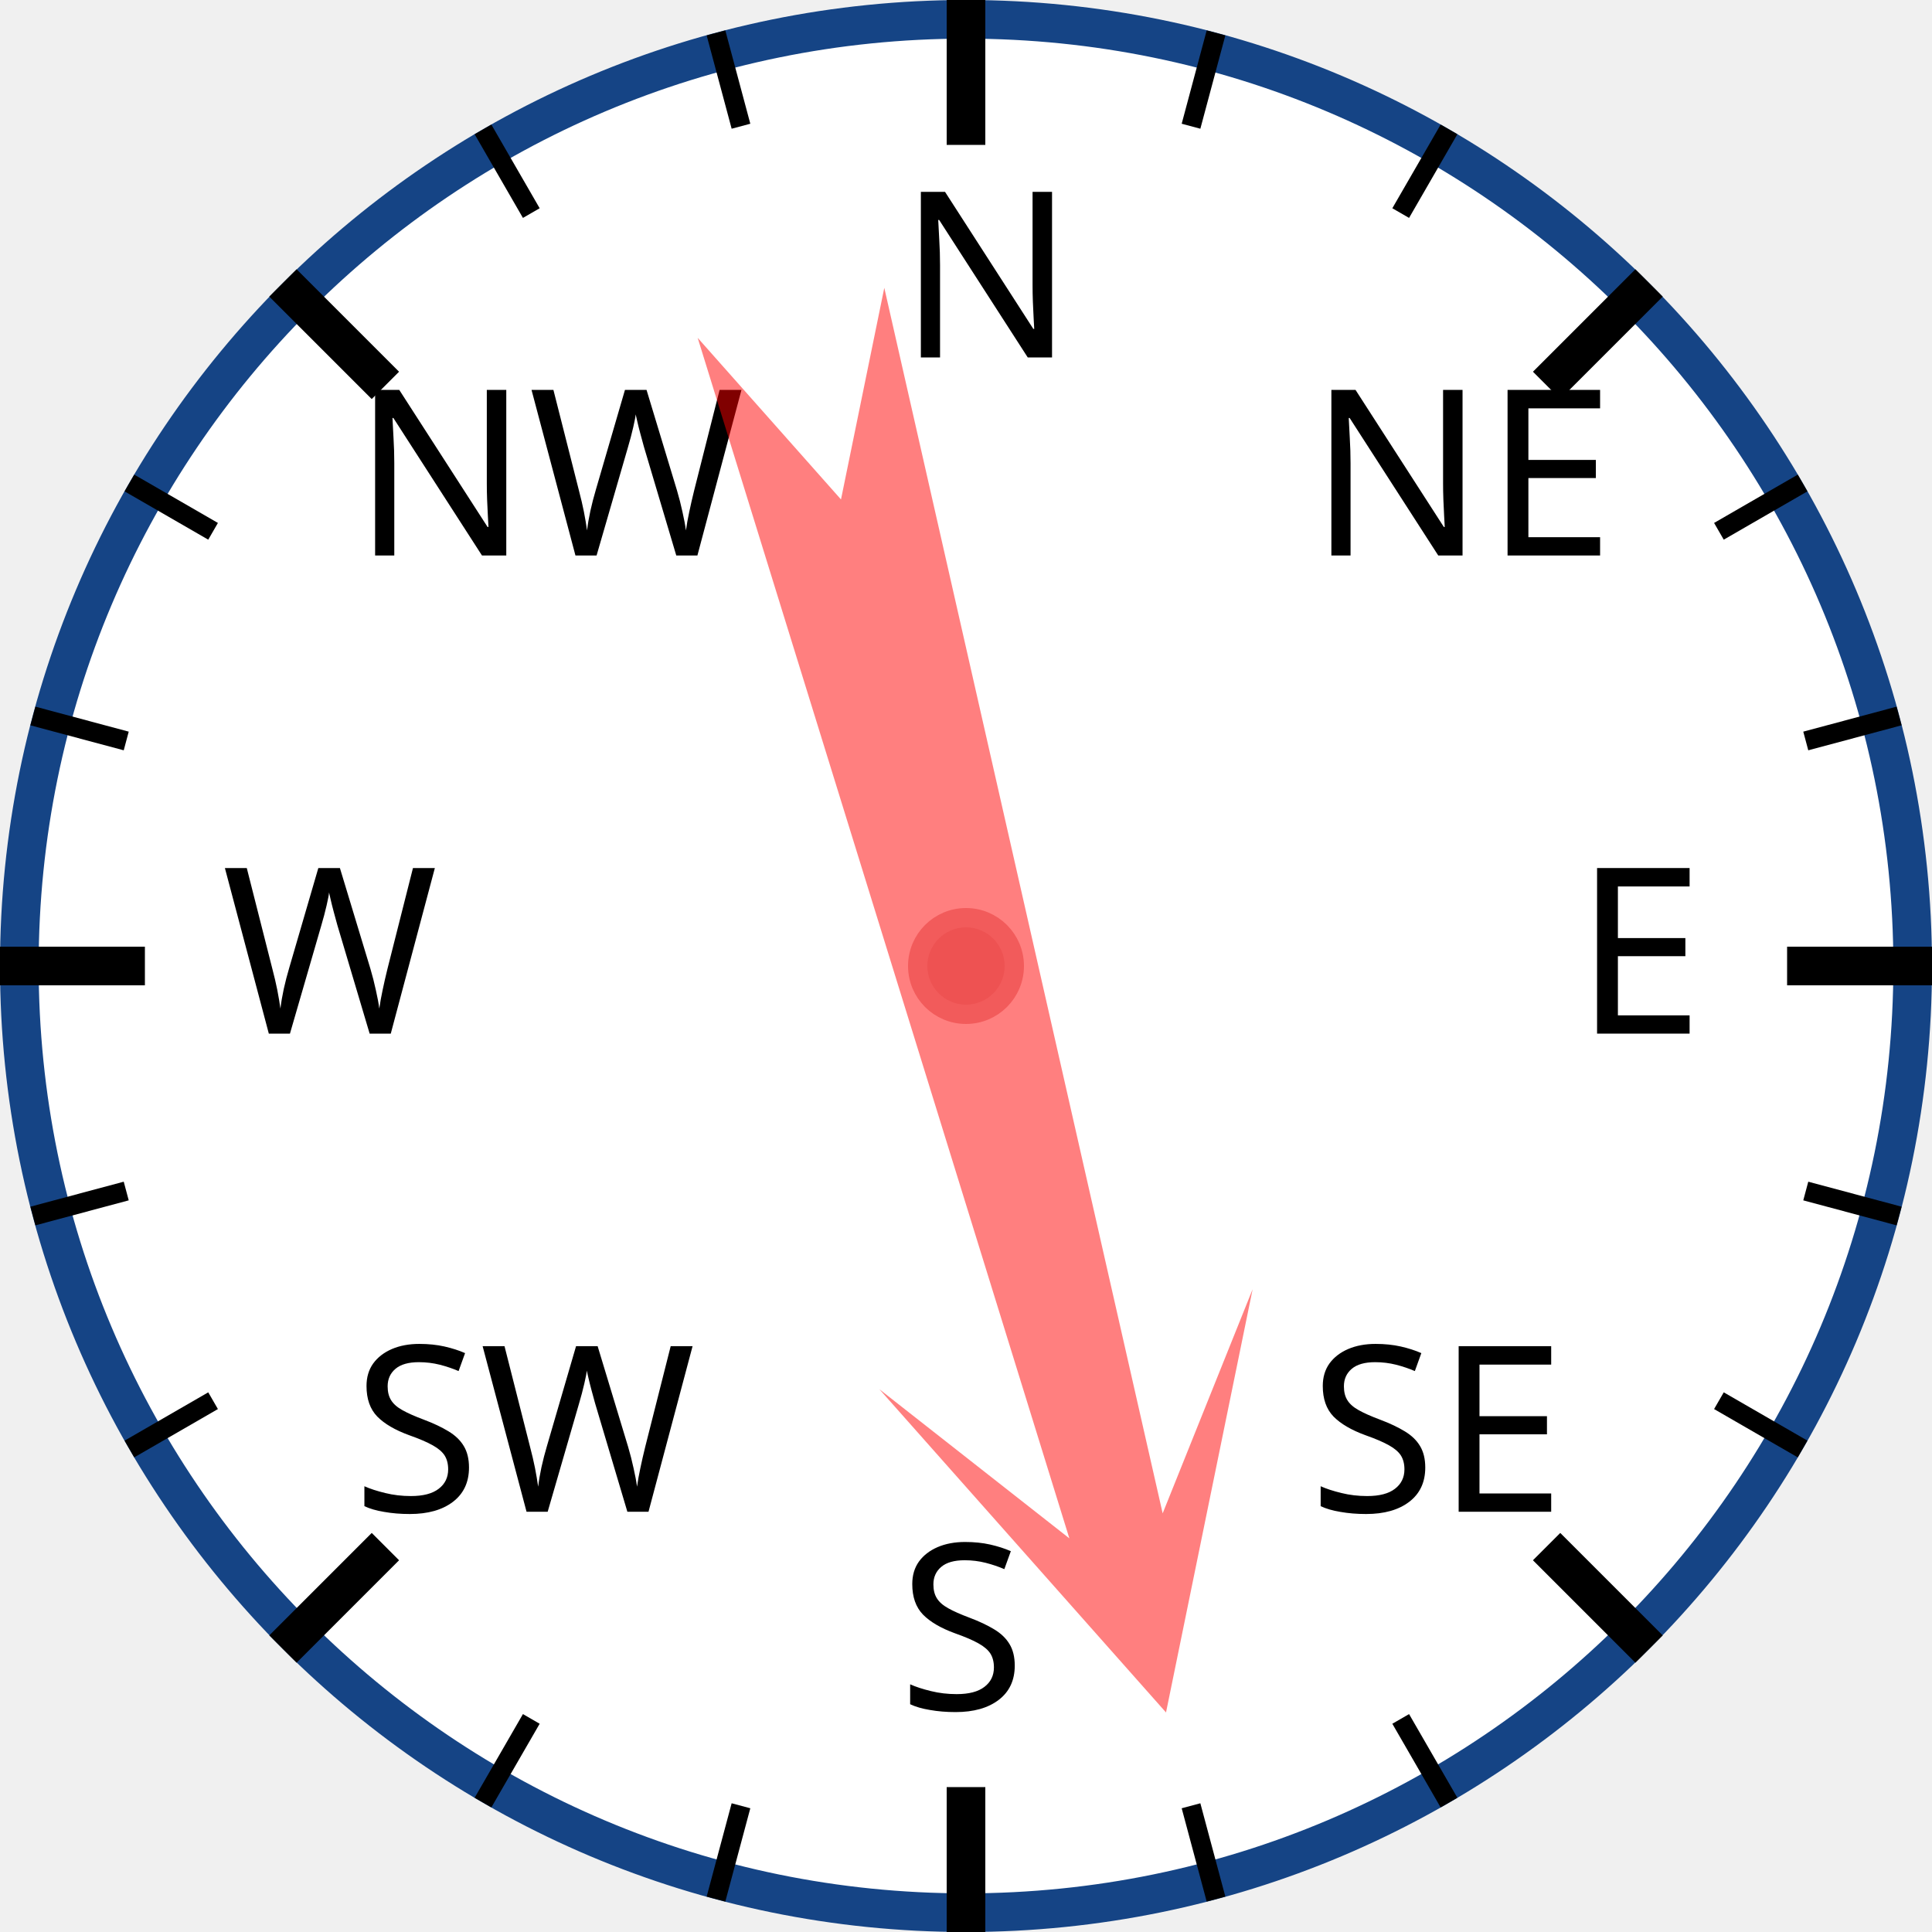
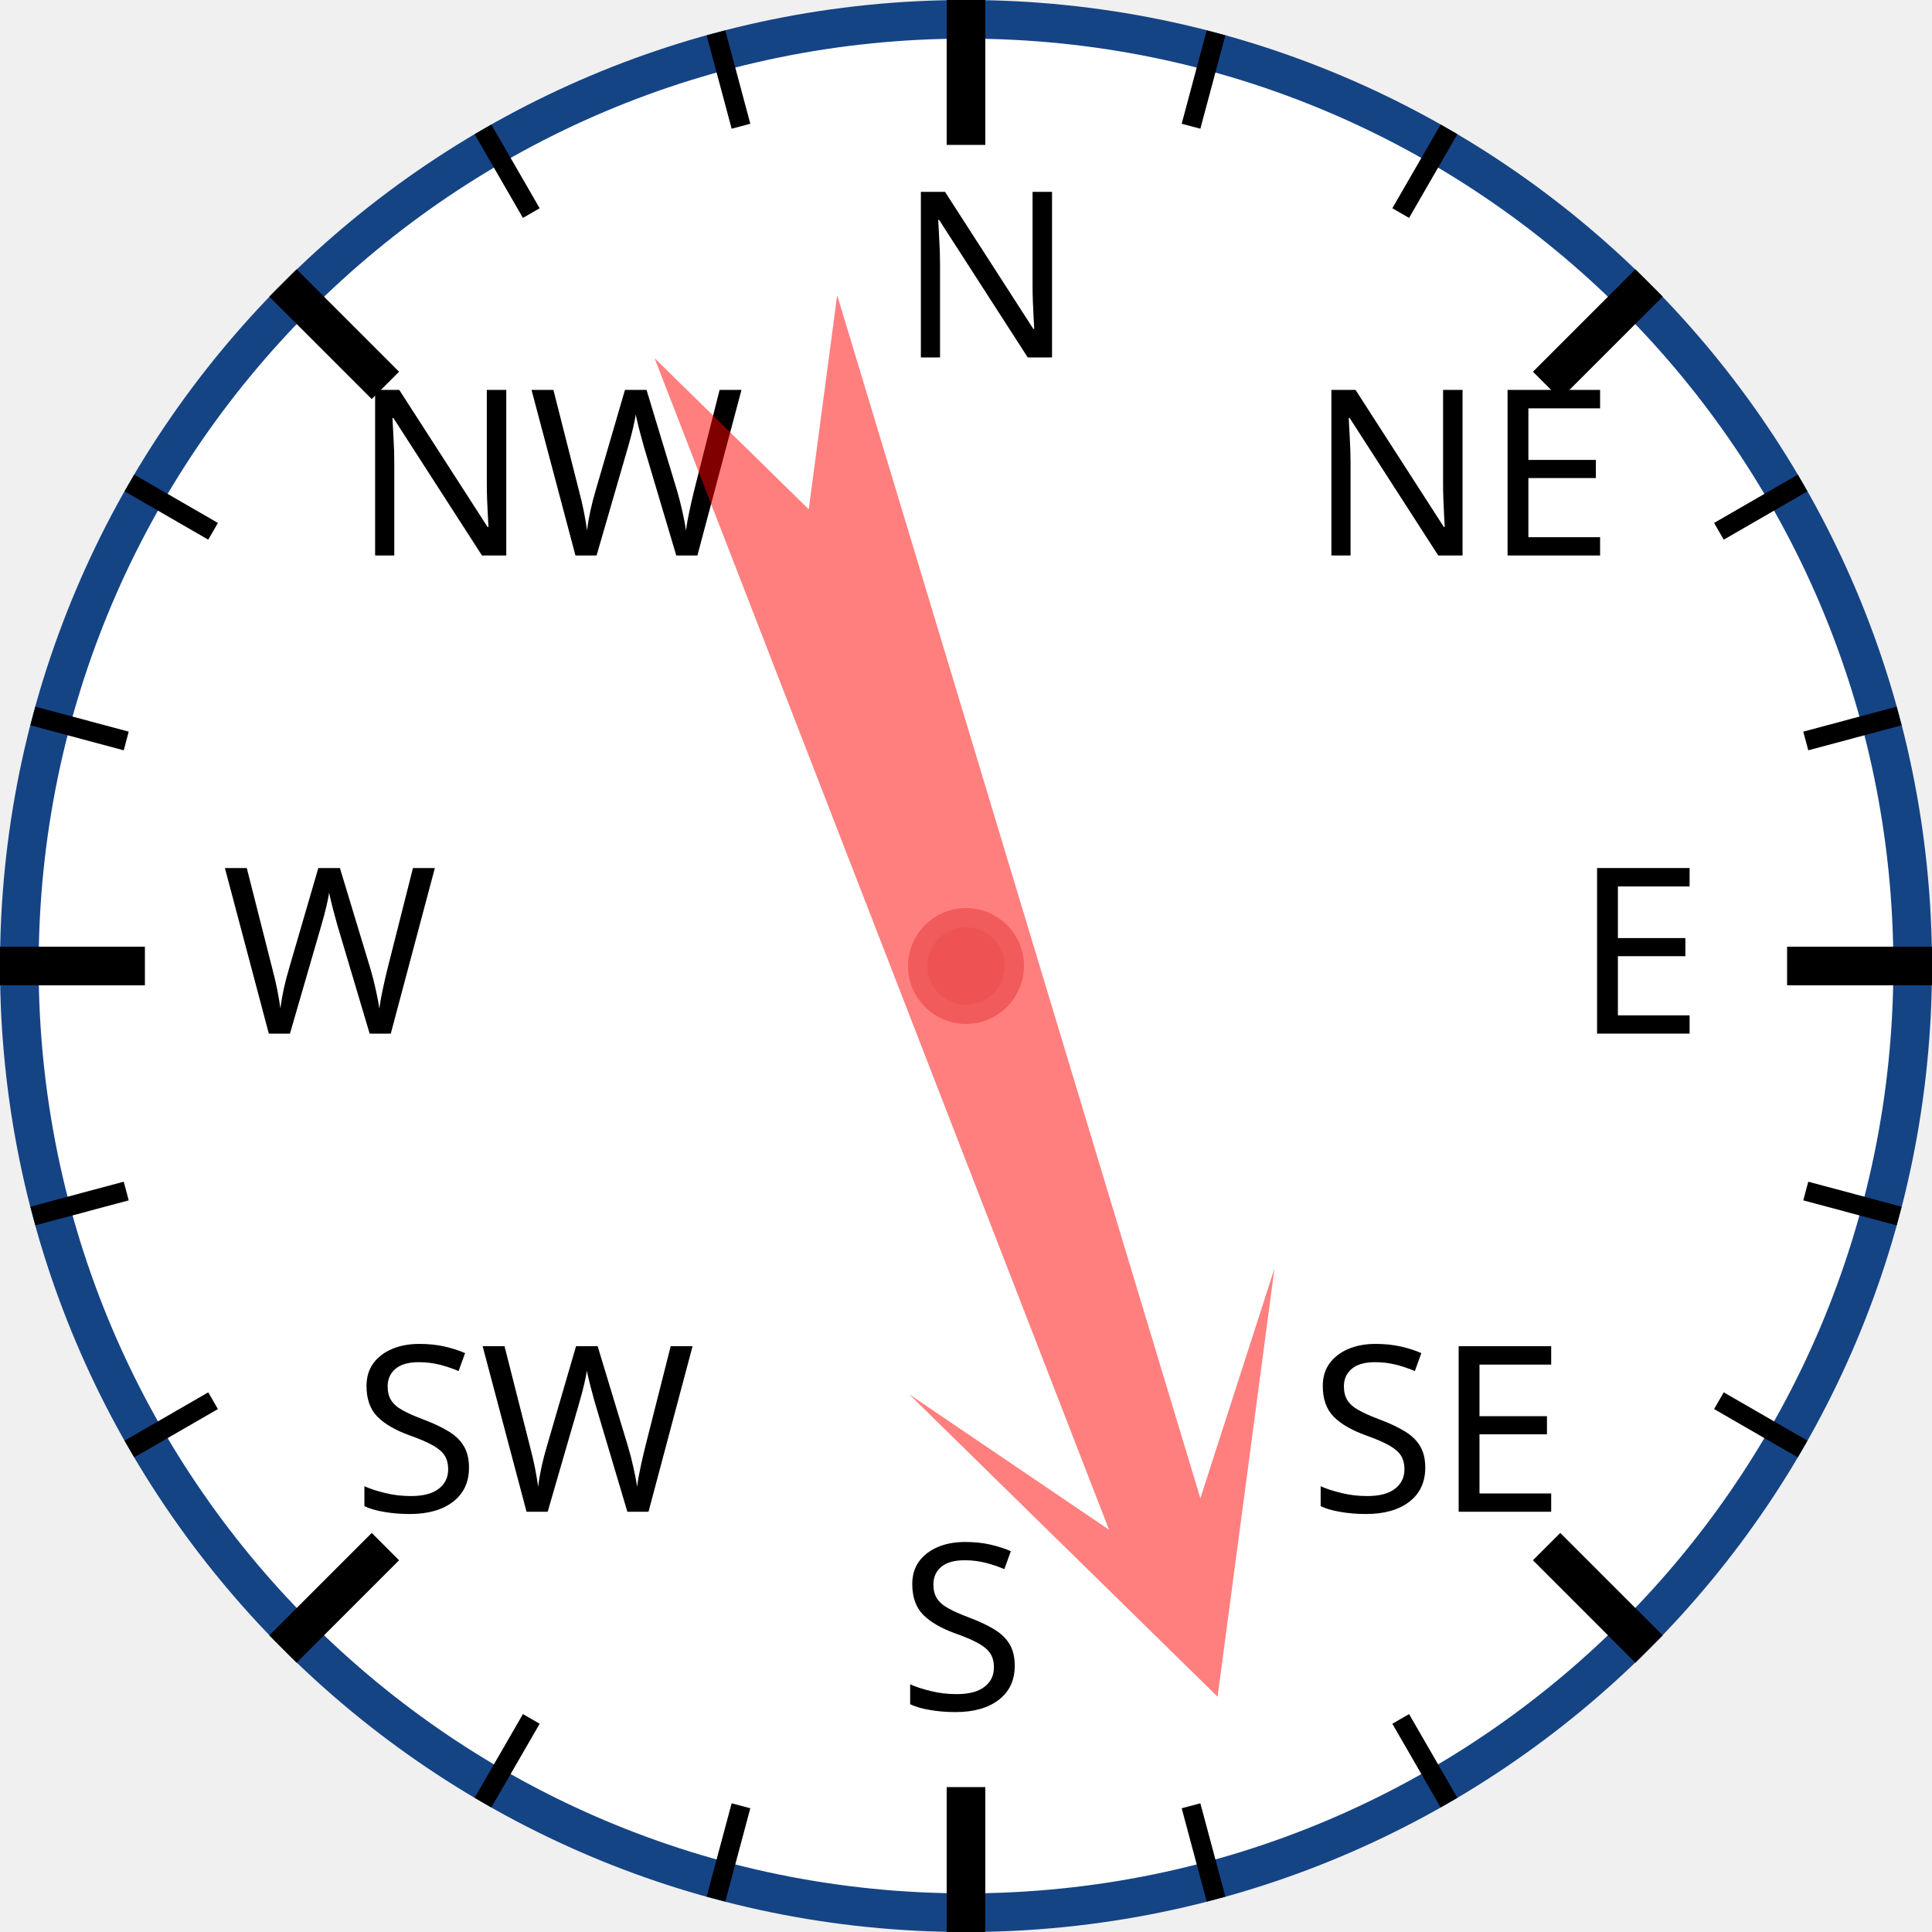
<svg xmlns="http://www.w3.org/2000/svg" width="120px" height="120px" viewBox="0 0 200 200">
  <circle cx="100" cy="100" r="98" style="fill: white; stroke: #154485; stroke-width: 4;" />
  <text x="93.0" y="37.0" style="font-family: sans-serif; font-size: 18pt;">N</text>
  <line x1="100.0" y1="0.0" x2="100.0" y2="15.0" style="stroke: black; stroke-width: 4;" />
  <line x1="74.118" y1="3.407" x2="76.706" y2="13.067" style="stroke: black; stroke-width: 2;" />
  <line x1="50" y1="13.397" x2="55" y2="22.058" style="stroke: black; stroke-width: 2;" />
  <text x="36.503" y="57.503" style="font-family: sans-serif; font-size: 18pt;">NW</text>
  <line x1="29.289" y1="29.289" x2="39.896" y2="39.896" style="stroke: black; stroke-width: 4;" />
  <line x1="13.397" y1="50" x2="22.058" y2="55" style="stroke: black; stroke-width: 2;" />
  <line x1="3.407" y1="74.118" x2="13.067" y2="76.706" style="stroke: black; stroke-width: 2;" />
  <text x="23.0" y="107.0" style="font-family: sans-serif; font-size: 18pt;">W</text>
  <line x1="0.0" y1="100.0" x2="15.0" y2="100.0" style="stroke: black; stroke-width: 4;" />
  <line x1="3.407" y1="125.882" x2="13.067" y2="123.294" style="stroke: black; stroke-width: 2;" />
  <line x1="13.397" y1="150" x2="22.058" y2="145" style="stroke: black; stroke-width: 2;" />
  <text x="36.503" y="156.497" style="font-family: sans-serif; font-size: 18pt;">SW</text>
  <line x1="29.289" y1="170.711" x2="39.896" y2="160.104" style="stroke: black; stroke-width: 4;" />
  <line x1="50" y1="186.603" x2="55" y2="177.942" style="stroke: black; stroke-width: 2;" />
  <line x1="74.118" y1="196.593" x2="76.706" y2="186.933" style="stroke: black; stroke-width: 2;" />
  <text x="93" y="177.0" style="font-family: sans-serif; font-size: 18pt;">S</text>
  <line x1="100" y1="200.0" x2="100" y2="185.0" style="stroke: black; stroke-width: 4;" />
  <line x1="125.882" y1="196.593" x2="123.294" y2="186.933" style="stroke: black; stroke-width: 2;" />
  <line x1="150.0" y1="186.603" x2="145.0" y2="177.942" style="stroke: black; stroke-width: 2;" />
  <text x="135.497" y="156.497" style="font-family: sans-serif; font-size: 18pt;">SE</text>
  <line x1="170.711" y1="170.711" x2="160.104" y2="160.104" style="stroke: black; stroke-width: 4;" />
  <line x1="186.603" y1="150" x2="177.942" y2="145" style="stroke: black; stroke-width: 2;" />
  <line x1="196.593" y1="125.882" x2="186.933" y2="123.294" style="stroke: black; stroke-width: 2;" />
  <text x="163.0" y="107" style="font-family: sans-serif; font-size: 18pt;">E</text>
  <line x1="200.0" y1="100" x2="185.0" y2="100" style="stroke: black; stroke-width: 4;" />
  <line x1="196.593" y1="74.118" x2="186.933" y2="76.706" style="stroke: black; stroke-width: 2;" />
  <line x1="186.603" y1="50" x2="177.942" y2="55" style="stroke: black; stroke-width: 2;" />
  <text x="135.497" y="57.503" style="font-family: sans-serif; font-size: 18pt;">NE</text>
  <line x1="170.711" y1="29.289" x2="160.104" y2="39.896" style="stroke: black; stroke-width: 4;" />
  <line x1="150" y1="13.397" x2="145" y2="22.058" style="stroke: black; stroke-width: 2;" />
  <line x1="125.882" y1="3.407" x2="123.294" y2="13.067" style="stroke: black; stroke-width: 2;" />
-   <polygon points="100 20 120 60 105 40 110 170 100 150 90 170 95 40 80 60" style="fill: red; fill-opacity: 0.5;" transform="rotate(165,100,100)" />
+   <polygon points="100 20 120 60 105 40 110 170 100 150 90 170 95 40 80 60" style="fill: red; fill-opacity: 0.5;" transform="rotate(161,100,100)" />
  <circle cx="100" cy="100" r="5" style="fill: #EE5252; stroke: #F25B5B; stroke-width: 2;" />
</svg>
